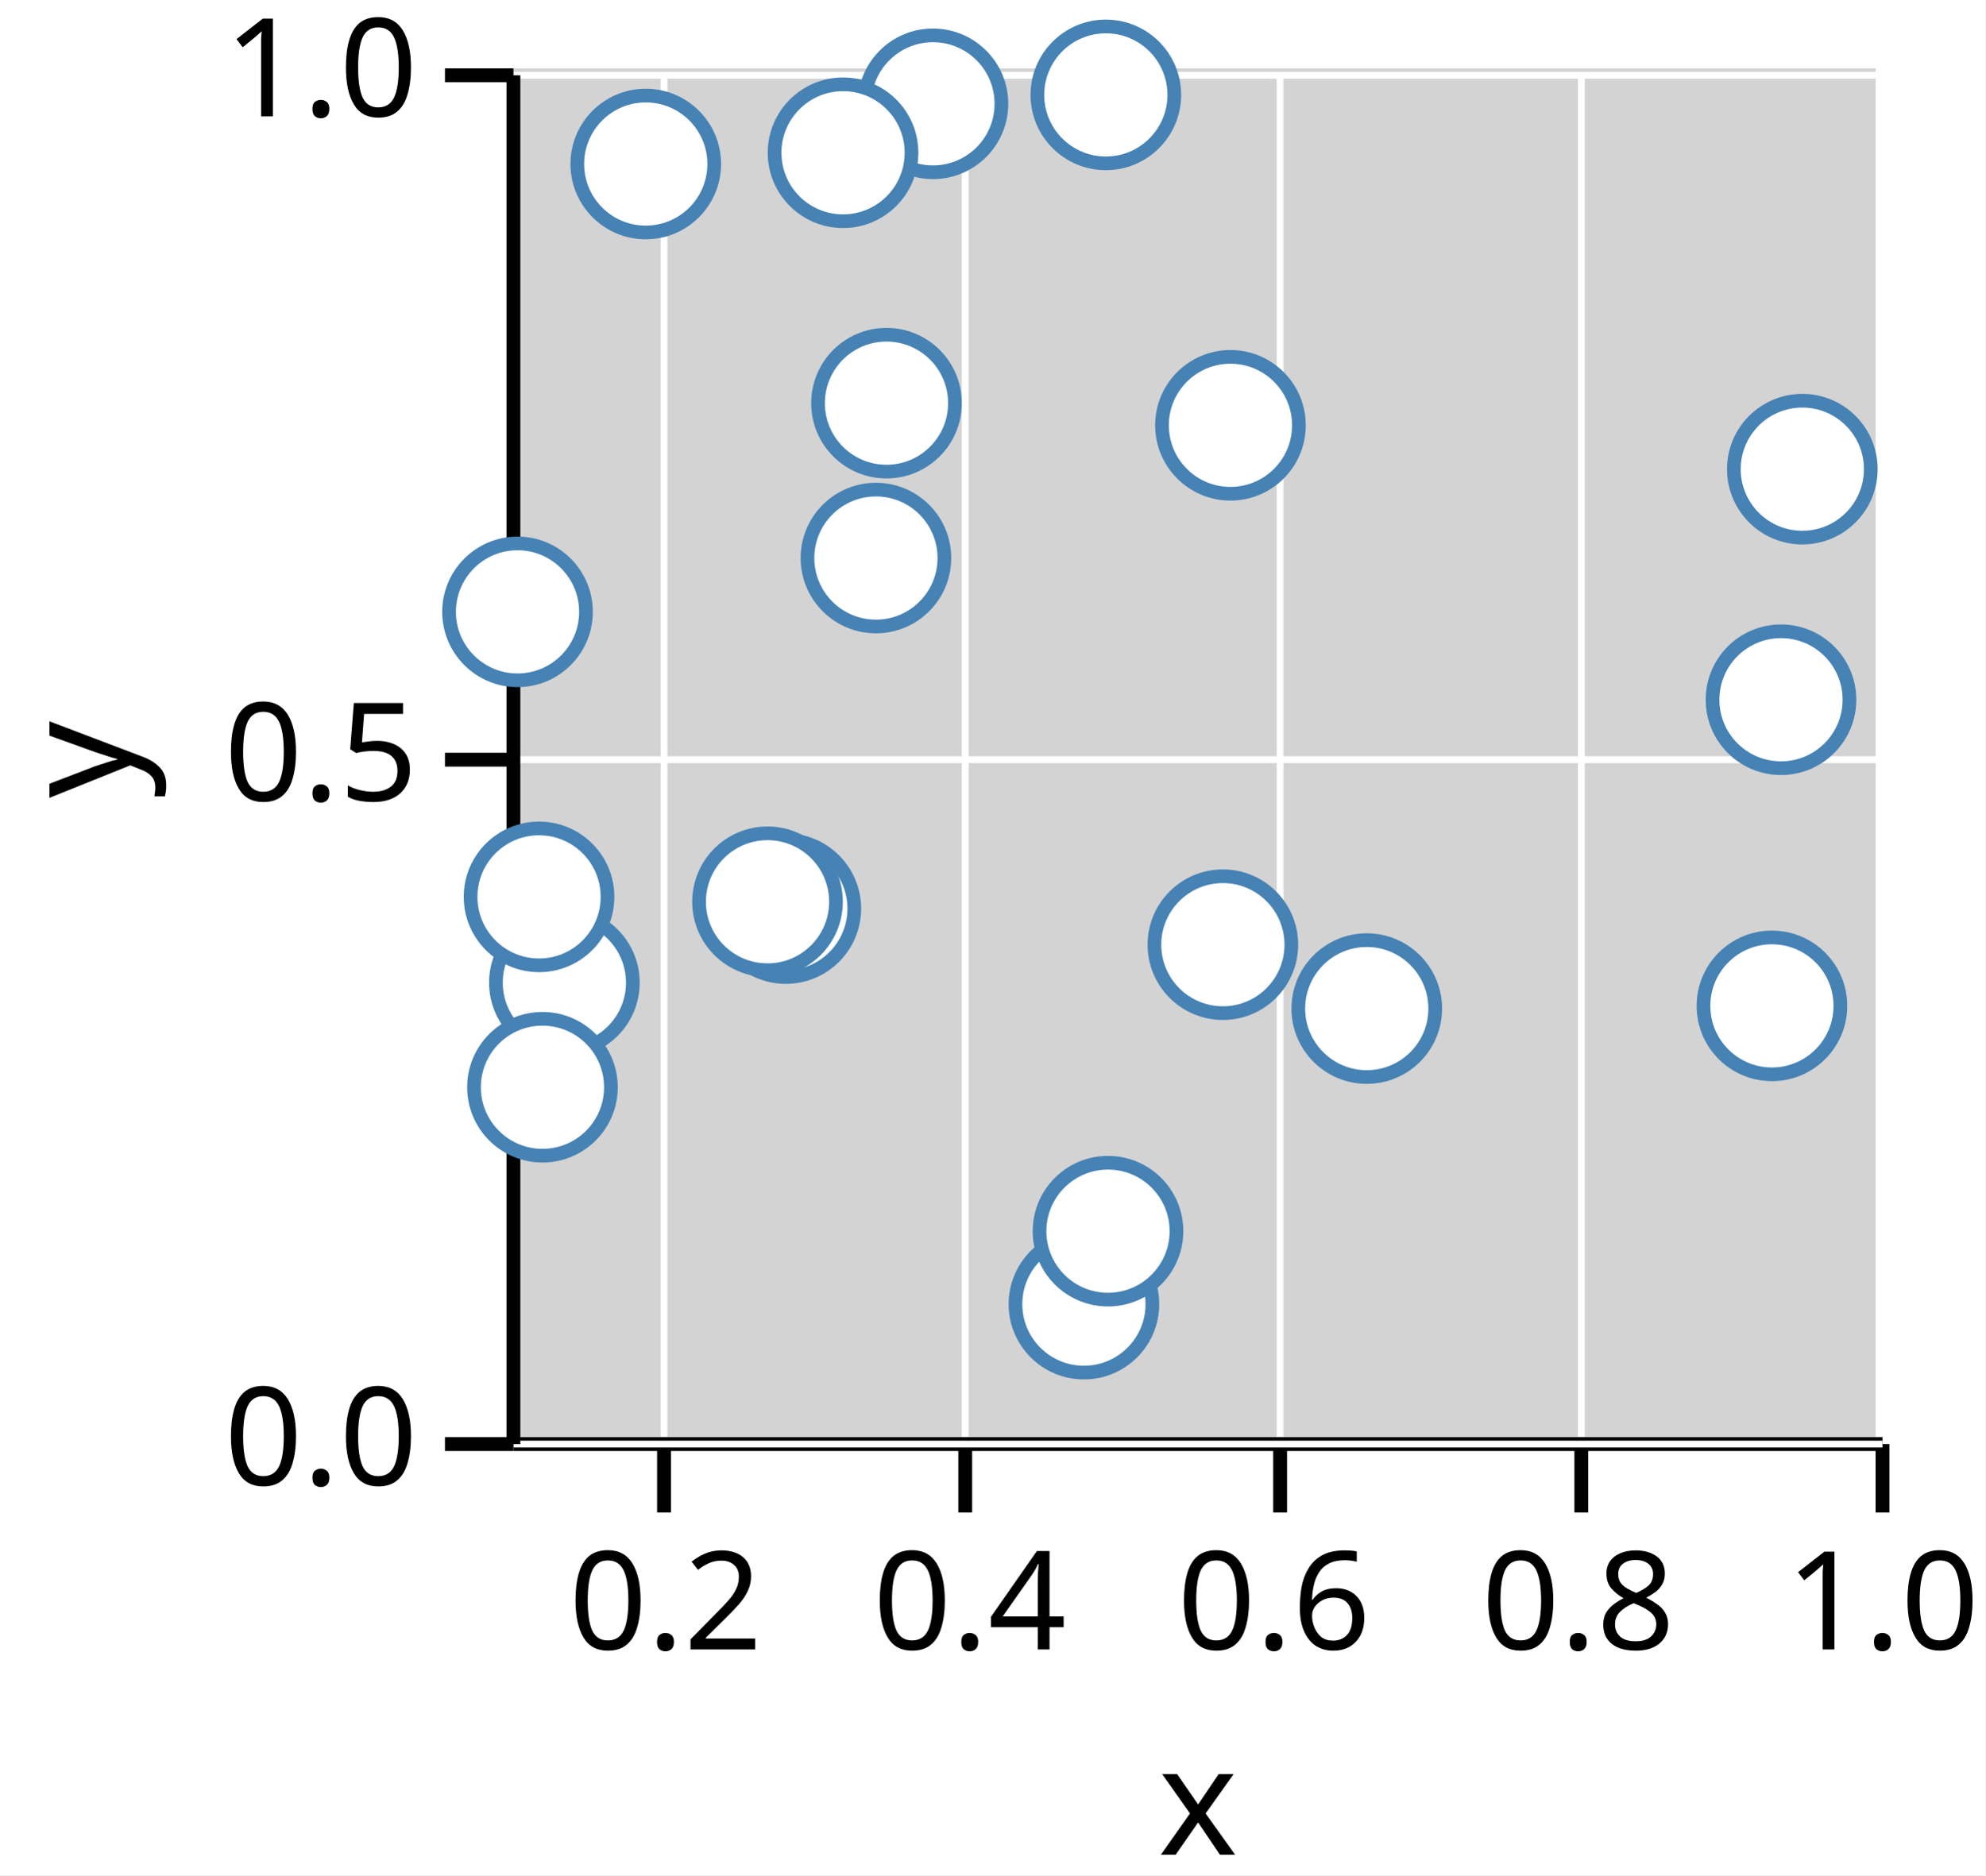
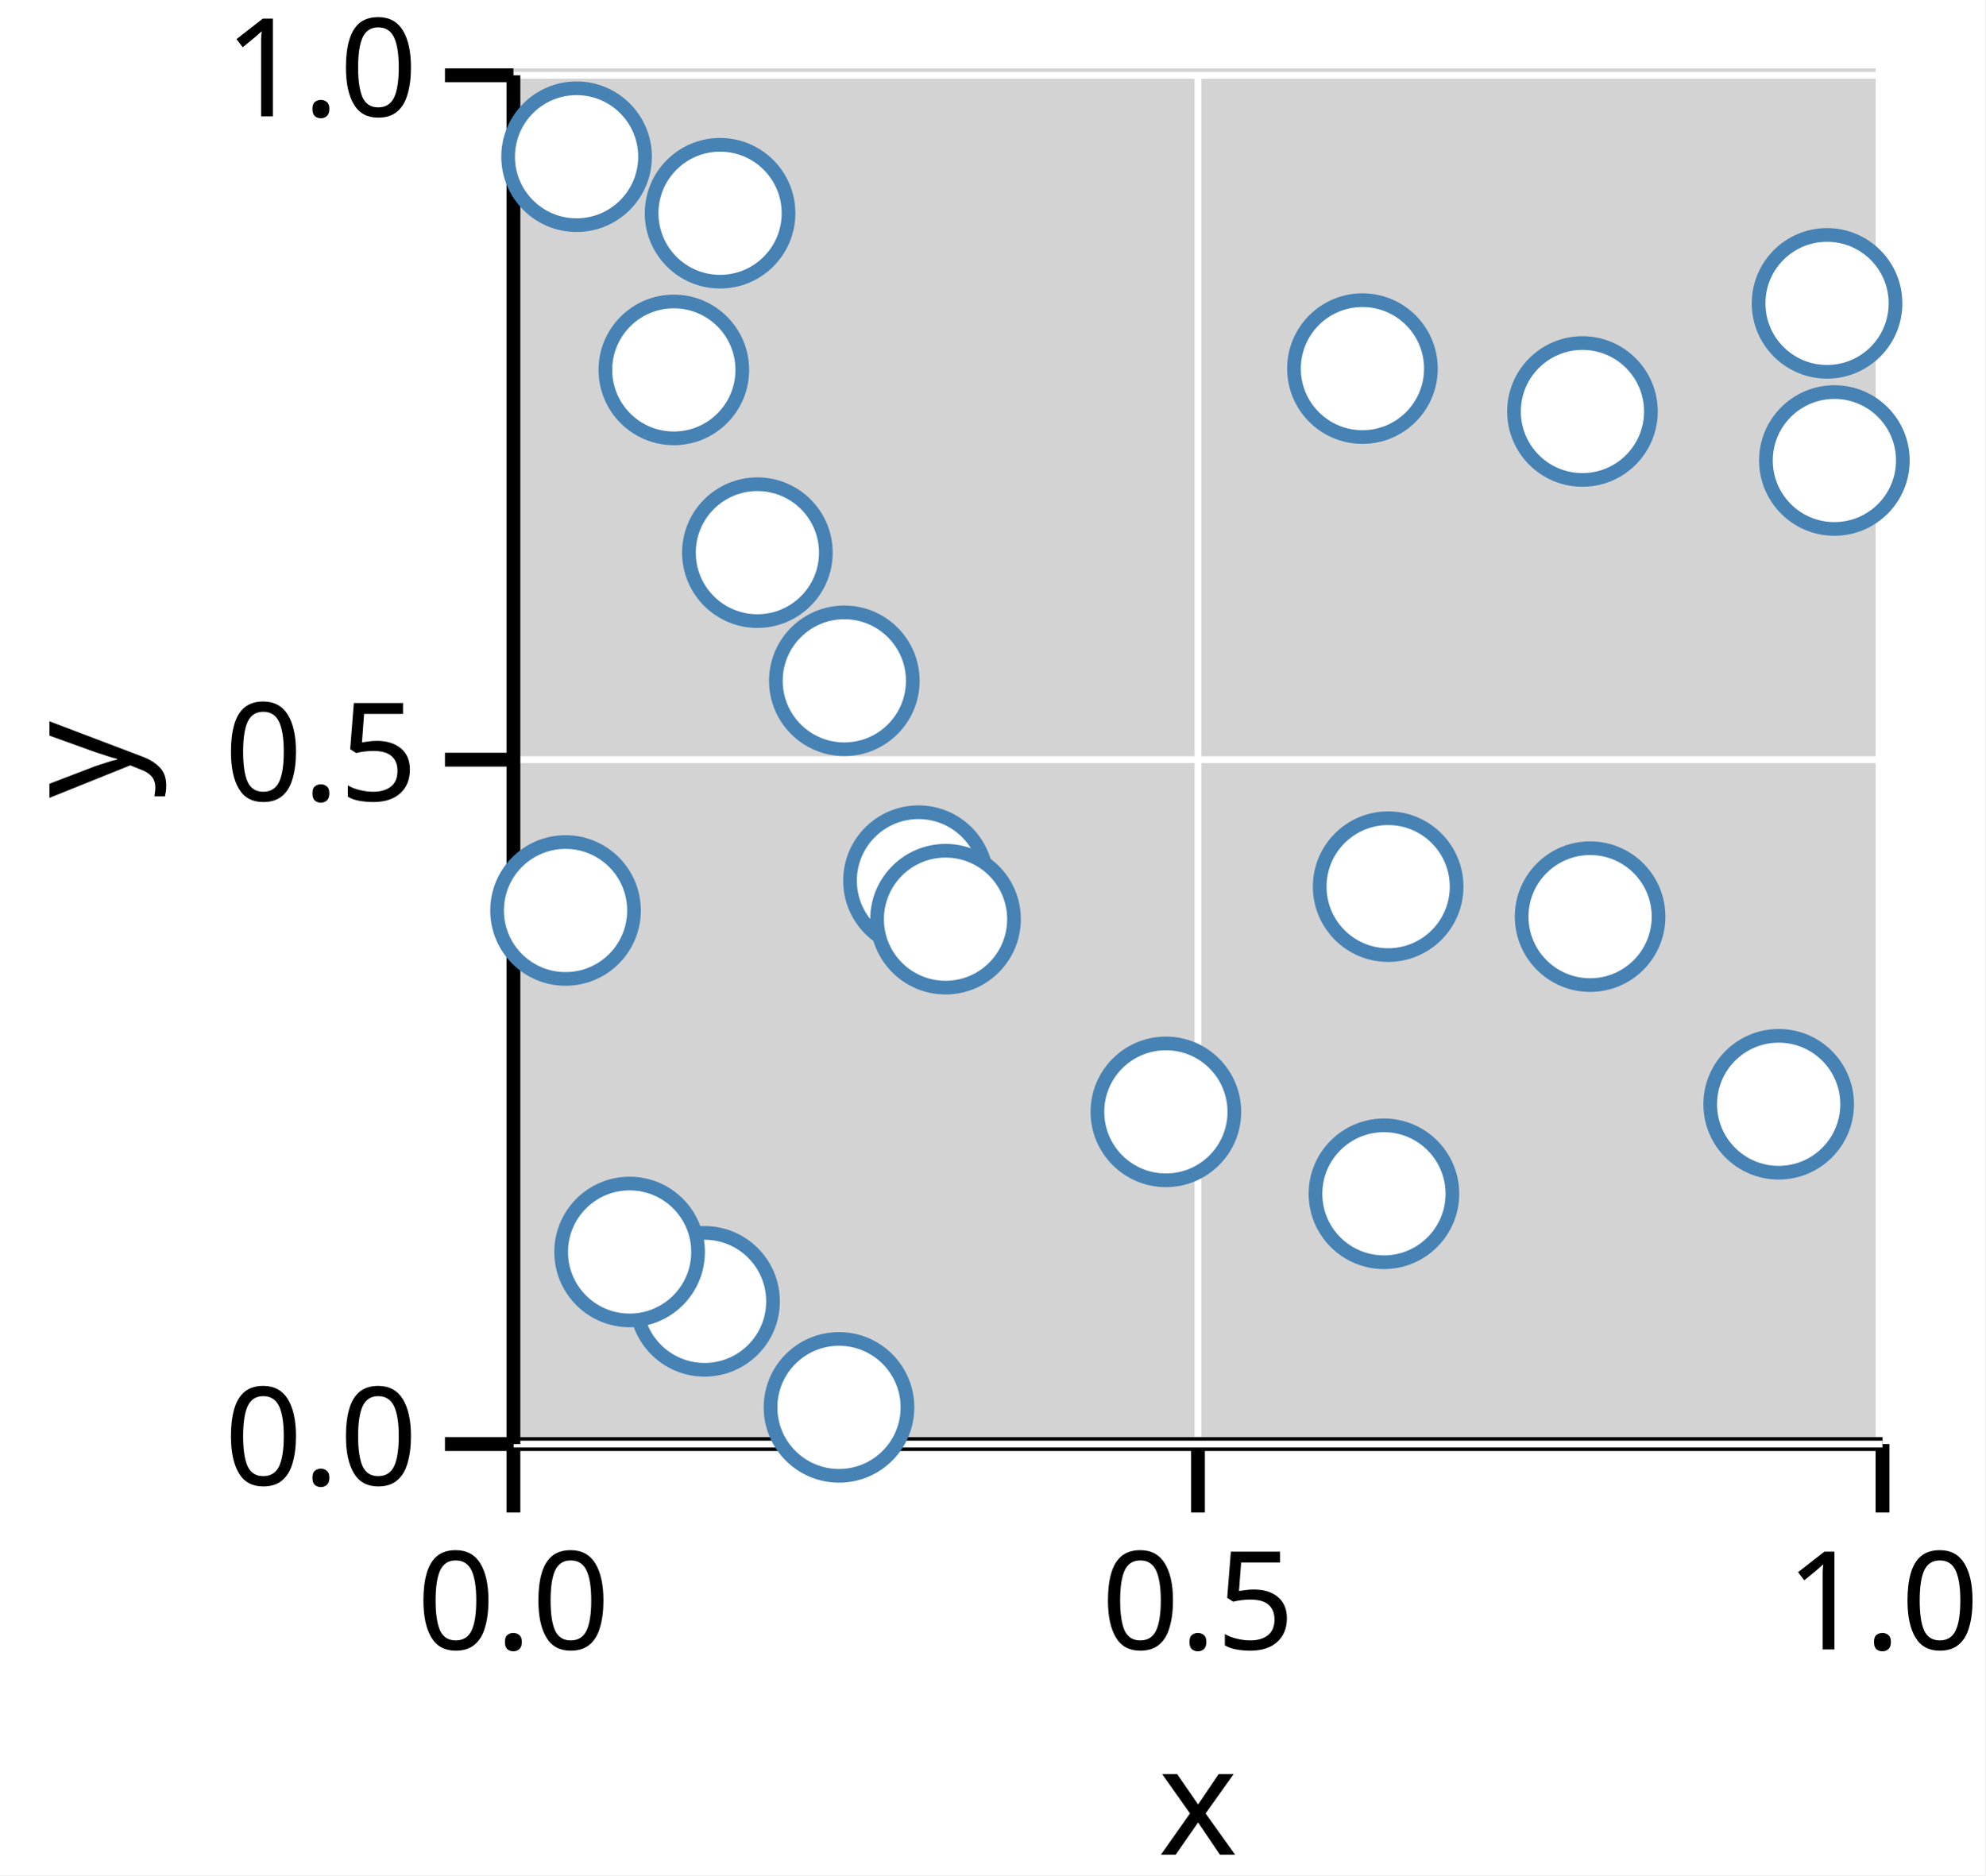
<svg xmlns="http://www.w3.org/2000/svg" version="1.1" class="marks" width="145" height="137" viewBox="0 0 145 137">
  <rect width="145" height="137" fill="white" />
  <g fill="none" stroke-miterlimit="10" transform="translate(37,5)">
    <g class="mark-group role-frame root" role="graphics-object" aria-roledescription="group mark container">
      <g transform="translate(0,0)">
        <path class="background" aria-hidden="true" d="M0,0h100v100h-100Z" fill="lightgray" />
        <g>
-           <g class="mark-group role-axis" role="graphics-symbol" aria-roledescription="axis" aria-label="X-axis titled 'x' for a linear scale with values from 0.1 to 1.0">
+           <g class="mark-group role-axis" role="graphics-symbol" aria-roledescription="axis" aria-label="X-axis titled 'x' for a linear scale with values from 0.0 to 1.0">
            <g transform="translate(0.5,100.5)">
              <path class="background" aria-hidden="true" d="M0,0h0v0h0Z" pointer-events="none" />
              <g>
                <g class="mark-rule role-axis-grid" pointer-events="none">
-                   <line transform="translate(11,0)" x2="0" y2="-100" stroke="white" stroke-width="0.5" stroke-dasharray="0" opacity="1" />
-                   <line transform="translate(33,0)" x2="0" y2="-100" stroke="white" stroke-width="0.5" stroke-dasharray="0" opacity="1" />
-                   <line transform="translate(56,0)" x2="0" y2="-100" stroke="white" stroke-width="0.5" stroke-dasharray="0" opacity="1" />
-                   <line transform="translate(78,0)" x2="0" y2="-100" stroke="white" stroke-width="0.5" stroke-dasharray="0" opacity="1" />
+                   <line transform="translate(0,0)" x2="0" y2="-100" stroke="white" stroke-width="0.5" stroke-dasharray="0" opacity="1" />
+                   <line transform="translate(50,0)" x2="0" y2="-100" stroke="white" stroke-width="0.5" stroke-dasharray="0" opacity="1" />
                  <line transform="translate(100,0)" x2="0" y2="-100" stroke="white" stroke-width="0.5" stroke-dasharray="0" opacity="1" />
                </g>
                <g class="mark-rule role-axis-tick" pointer-events="none">
-                   <line transform="translate(11,0)" x2="0" y2="5" stroke="black" stroke-width="1.01" opacity="1" />
-                   <line transform="translate(33,0)" x2="0" y2="5" stroke="black" stroke-width="1.01" opacity="1" />
-                   <line transform="translate(56,0)" x2="0" y2="5" stroke="black" stroke-width="1.01" opacity="1" />
-                   <line transform="translate(78,0)" x2="0" y2="5" stroke="black" stroke-width="1.01" opacity="1" />
+                   <line transform="translate(0,0)" x2="0" y2="5" stroke="black" stroke-width="1.01" opacity="1" />
+                   <line transform="translate(50,0)" x2="0" y2="5" stroke="black" stroke-width="1.01" opacity="1" />
                  <line transform="translate(100,0)" x2="0" y2="5" stroke="black" stroke-width="1.01" opacity="1" />
                </g>
                <g class="mark-text role-axis-label" pointer-events="none">
-                   <text text-anchor="middle" transform="translate(11.11111,15)" font-family="sans-serif" font-size="10px" font-style="normal" font-weight="400" fill="black" opacity="1">0.2</text>
-                   <text text-anchor="middle" transform="translate(33.33333,15)" font-family="sans-serif" font-size="10px" font-style="normal" font-weight="400" fill="black" opacity="1">0.4</text>
-                   <text text-anchor="middle" transform="translate(55.55556,15)" font-family="sans-serif" font-size="10px" font-style="normal" font-weight="400" fill="black" opacity="1">0.6</text>
-                   <text text-anchor="middle" transform="translate(77.77778,15)" font-family="sans-serif" font-size="10px" font-style="normal" font-weight="400" fill="black" opacity="1">0.8</text>
+                   <text text-anchor="middle" transform="translate(0,15)" font-family="sans-serif" font-size="10px" font-style="normal" font-weight="400" fill="black" opacity="1">0.0</text>
+                   <text text-anchor="middle" transform="translate(50,15)" font-family="sans-serif" font-size="10px" font-style="normal" font-weight="400" fill="black" opacity="1">0.5</text>
                  <text text-anchor="middle" transform="translate(100,15)" font-family="sans-serif" font-size="10px" font-style="normal" font-weight="400" fill="black" opacity="1">1.0</text>
                </g>
                <g class="mark-rule role-axis-domain" pointer-events="none">
                  <line transform="translate(0,0)" x2="100" y2="0" stroke="black" stroke-width="1.01" opacity="1" />
                </g>
                <g class="mark-text role-axis-title" pointer-events="none">
                  <text text-anchor="middle" transform="translate(50,30)" font-family="sans-serif" font-size="11px" font-style="normal" font-weight="400" fill="black" opacity="1">x</text>
                </g>
              </g>
              <path class="foreground" aria-hidden="true" d="" pointer-events="none" display="none" />
            </g>
          </g>
          <g class="mark-group role-axis" role="graphics-symbol" aria-roledescription="axis" aria-label="Y-axis titled 'y' for a linear scale with values from 0.0 to 1.0">
            <g transform="translate(0.5,0.5)">
              <path class="background" aria-hidden="true" d="M0,0h0v0h0Z" pointer-events="none" />
              <g>
                <g class="mark-rule role-axis-grid" pointer-events="none">
                  <line transform="translate(0,100)" x2="100" y2="0" stroke="white" stroke-width="0.5" stroke-dasharray="0" opacity="1" />
                  <line transform="translate(0,50)" x2="100" y2="0" stroke="white" stroke-width="0.5" stroke-dasharray="0" opacity="1" />
                  <line transform="translate(0,0)" x2="100" y2="0" stroke="white" stroke-width="0.5" stroke-dasharray="0" opacity="1" />
                </g>
                <g class="mark-rule role-axis-tick" pointer-events="none">
                  <line transform="translate(0,100)" x2="-5" y2="0" stroke="black" stroke-width="1.01" opacity="1" />
                  <line transform="translate(0,50)" x2="-5" y2="0" stroke="black" stroke-width="1.01" opacity="1" />
                  <line transform="translate(0,0)" x2="-5" y2="0" stroke="black" stroke-width="1.01" opacity="1" />
                </g>
                <g class="mark-text role-axis-label" pointer-events="none">
                  <text text-anchor="end" transform="translate(-7,103)" font-family="sans-serif" font-size="10px" font-style="normal" font-weight="400" fill="black" opacity="1">0.0</text>
                  <text text-anchor="end" transform="translate(-7,53)" font-family="sans-serif" font-size="10px" font-style="normal" font-weight="400" fill="black" opacity="1">0.5</text>
                  <text text-anchor="end" transform="translate(-7,3)" font-family="sans-serif" font-size="10px" font-style="normal" font-weight="400" fill="black" opacity="1">1.0</text>
                </g>
                <g class="mark-rule role-axis-domain" pointer-events="none">
                  <line transform="translate(0,100)" x2="0" y2="-100" stroke="black" stroke-width="1.01" opacity="1" />
                </g>
                <g class="mark-text role-axis-title" pointer-events="none">
                  <text text-anchor="middle" transform="translate(-26,50) rotate(-90) translate(0,-2)" font-family="sans-serif" font-size="11px" font-style="normal" font-weight="400" fill="black" opacity="1">y</text>
                </g>
              </g>
              <path class="foreground" aria-hidden="true" d="" pointer-events="none" display="none" />
            </g>
          </g>
          <g class="mark-group role-scope" role="graphics-object" aria-roledescription="group mark container">
            <g transform="translate(0,0)">
              <path class="background" aria-hidden="true" d="M0,0h0v0h0Z" />
              <g>
                <g class="mark-symbol role-mark points" role="graphics-symbol" aria-roledescription="symbol mark container">
-                   <path transform="translate(20.39596,61.37836)" d="M5,0A5,5,0,1,1,-5,0A5,5,0,1,1,5,0" fill="white" stroke="steelblue" stroke-width="1" opacity="1" />
-                   <path transform="translate(10.16631,6.98247)" d="M5,0A5,5,0,1,1,-5,0A5,5,0,1,1,5,0" fill="white" stroke="steelblue" stroke-width="1" opacity="1" />
-                   <path transform="translate(19.05974,60.87979)" d="M5,0A5,5,0,1,1,-5,0A5,5,0,1,1,5,0" fill="white" stroke="steelblue" stroke-width="1" opacity="1" />
-                   <path transform="translate(31.14326,2.583966)" d="M5,0A5,5,0,1,1,-5,0A5,5,0,1,1,5,0" fill="white" stroke="steelblue" stroke-width="1" opacity="1" />
-                   <path transform="translate(43.77085,1.933299)" d="M5,0A5,5,0,1,1,-5,0A5,5,0,1,1,5,0" fill="white" stroke="steelblue" stroke-width="1" opacity="1" />
-                   <path transform="translate(42.17002,90.27653)" d="M5,0A5,5,0,1,1,-5,0A5,5,0,1,1,5,0" fill="white" stroke="steelblue" stroke-width="1" opacity="1" />
-                   <path transform="translate(52.31926,64.01566)" d="M5,0A5,5,0,1,1,-5,0A5,5,0,1,1,5,0" fill="white" stroke="steelblue" stroke-width="1" opacity="1" />
-                   <path transform="translate(52.87258,26.07156)" d="M5,0A5,5,0,1,1,-5,0A5,5,0,1,1,5,0" fill="white" stroke="steelblue" stroke-width="1" opacity="1" />
-                   <path transform="translate(93.08516,46.12037)" d="M5,0A5,5,0,1,1,-5,0A5,5,0,1,1,5,0" fill="white" stroke="steelblue" stroke-width="1" opacity="1" />
-                   <path transform="translate(62.8294,68.68418)" d="M5,0A5,5,0,1,1,-5,0A5,5,0,1,1,5,0" fill="white" stroke="steelblue" stroke-width="1" opacity="1" />
-                   <path transform="translate(4.222412,66.79026)" d="M5,0A5,5,0,1,1,-5,0A5,5,0,1,1,5,0" fill="white" stroke="steelblue" stroke-width="1" opacity="1" />
-                   <path transform="translate(94.64244,29.27536)" d="M5,0A5,5,0,1,1,-5,0A5,5,0,1,1,5,0" fill="white" stroke="steelblue" stroke-width="1" opacity="1" />
-                   <path transform="translate(26.97841,35.76844)" d="M5,0A5,5,0,1,1,-5,0A5,5,0,1,1,5,0" fill="white" stroke="steelblue" stroke-width="1" opacity="1" />
-                   <path transform="translate(2.371675,60.52259)" d="M5,0A5,5,0,1,1,-5,0A5,5,0,1,1,5,0" fill="white" stroke="steelblue" stroke-width="1" opacity="1" />
-                   <path transform="translate(92.42242,68.4862)" d="M5,0A5,5,0,1,1,-5,0A5,5,0,1,1,5,0" fill="white" stroke="steelblue" stroke-width="1" opacity="1" />
-                   <path transform="translate(43.92899,84.94553)" d="M5,0A5,5,0,1,1,-5,0A5,5,0,1,1,5,0" fill="white" stroke="steelblue" stroke-width="1" opacity="1" />
-                   <path transform="translate(27.74876,24.45396)" d="M5,0A5,5,0,1,1,-5,0A5,5,0,1,1,5,0" fill="white" stroke="steelblue" stroke-width="1" opacity="1" />
-                   <path transform="translate(2.621507,74.43129)" d="M5,0A5,5,0,1,1,-5,0A5,5,0,1,1,5,0" fill="white" stroke="steelblue" stroke-width="1" opacity="1" />
-                   <path transform="translate(24.57596,6.160905)" d="M5,0A5,5,0,1,1,-5,0A5,5,0,1,1,5,0" fill="white" stroke="steelblue" stroke-width="1" opacity="1" />
-                   <path transform="translate(0.7997426,39.69988)" d="M5,0A5,5,0,1,1,-5,0A5,5,0,1,1,5,0" fill="white" stroke="steelblue" stroke-width="1" opacity="1" />
+                   <path transform="translate(15.59412,10.5788)" d="M5,0A5,5,0,1,1,-5,0A5,5,0,1,1,5,0" fill="white" stroke="steelblue" stroke-width="1" opacity="1" />
+                   <path transform="translate(5.113136,6.449542)" d="M5,0A5,5,0,1,1,-5,0A5,5,0,1,1,5,0" fill="white" stroke="steelblue" stroke-width="1" opacity="1" />
+                   <path transform="translate(12.21703,22.02454)" d="M5,0A5,5,0,1,1,-5,0A5,5,0,1,1,5,0" fill="white" stroke="steelblue" stroke-width="1" opacity="1" />
+                   <path transform="translate(96.44878,17.16274)" d="M5,0A5,5,0,1,1,-5,0A5,5,0,1,1,5,0" fill="white" stroke="steelblue" stroke-width="1" opacity="1" />
+                   <path transform="translate(24.28108,97.81849)" d="M5,0A5,5,0,1,1,-5,0A5,5,0,1,1,5,0" fill="white" stroke="steelblue" stroke-width="1" opacity="1" />
+                   <path transform="translate(79.14264,61.96686)" d="M5,0A5,5,0,1,1,-5,0A5,5,0,1,1,5,0" fill="white" stroke="steelblue" stroke-width="1" opacity="1" />
+                   <path transform="translate(92.91568,75.67415)" d="M5,0A5,5,0,1,1,-5,0A5,5,0,1,1,5,0" fill="white" stroke="steelblue" stroke-width="1" opacity="1" />
+                   <path transform="translate(78.58308,25.06217)" d="M5,0A5,5,0,1,1,-5,0A5,5,0,1,1,5,0" fill="white" stroke="steelblue" stroke-width="1" opacity="1" />
+                   <path transform="translate(62.51354,21.92951)" d="M5,0A5,5,0,1,1,-5,0A5,5,0,1,1,5,0" fill="white" stroke="steelblue" stroke-width="1" opacity="1" />
+                   <path transform="translate(96.98516,28.64272)" d="M5,0A5,5,0,1,1,-5,0A5,5,0,1,1,5,0" fill="white" stroke="steelblue" stroke-width="1" opacity="1" />
+                   <path transform="translate(24.67029,44.73889)" d="M5,0A5,5,0,1,1,-5,0A5,5,0,1,1,5,0" fill="white" stroke="steelblue" stroke-width="1" opacity="1" />
+                   <path transform="translate(4.307191,61.5171)" d="M5,0A5,5,0,1,1,-5,0A5,5,0,1,1,5,0" fill="white" stroke="steelblue" stroke-width="1" opacity="1" />
+                   <path transform="translate(30.0858,59.3391)" d="M5,0A5,5,0,1,1,-5,0A5,5,0,1,1,5,0" fill="white" stroke="steelblue" stroke-width="1" opacity="1" />
+                   <path transform="translate(64.08349,82.21437)" d="M5,0A5,5,0,1,1,-5,0A5,5,0,1,1,5,0" fill="white" stroke="steelblue" stroke-width="1" opacity="1" />
+                   <path transform="translate(14.46197,90.07229)" d="M5,0A5,5,0,1,1,-5,0A5,5,0,1,1,5,0" fill="white" stroke="steelblue" stroke-width="1" opacity="1" />
+                   <path transform="translate(18.31998,35.37495)" d="M5,0A5,5,0,1,1,-5,0A5,5,0,1,1,5,0" fill="white" stroke="steelblue" stroke-width="1" opacity="1" />
+                   <path transform="translate(32.06261,62.15264)" d="M5,0A5,5,0,1,1,-5,0A5,5,0,1,1,5,0" fill="white" stroke="steelblue" stroke-width="1" opacity="1" />
+                   <path transform="translate(8.986847,86.46533)" d="M5,0A5,5,0,1,1,-5,0A5,5,0,1,1,5,0" fill="white" stroke="steelblue" stroke-width="1" opacity="1" />
+                   <path transform="translate(64.39196,59.77597)" d="M5,0A5,5,0,1,1,-5,0A5,5,0,1,1,5,0" fill="white" stroke="steelblue" stroke-width="1" opacity="1" />
+                   <path transform="translate(48.15652,76.22894)" d="M5,0A5,5,0,1,1,-5,0A5,5,0,1,1,5,0" fill="white" stroke="steelblue" stroke-width="1" opacity="1" />
                </g>
              </g>
              <path class="foreground" aria-hidden="true" d="" display="none" />
            </g>
          </g>
        </g>
        <path class="foreground" aria-hidden="true" d="" display="none" />
      </g>
    </g>
  </g>
</svg>
